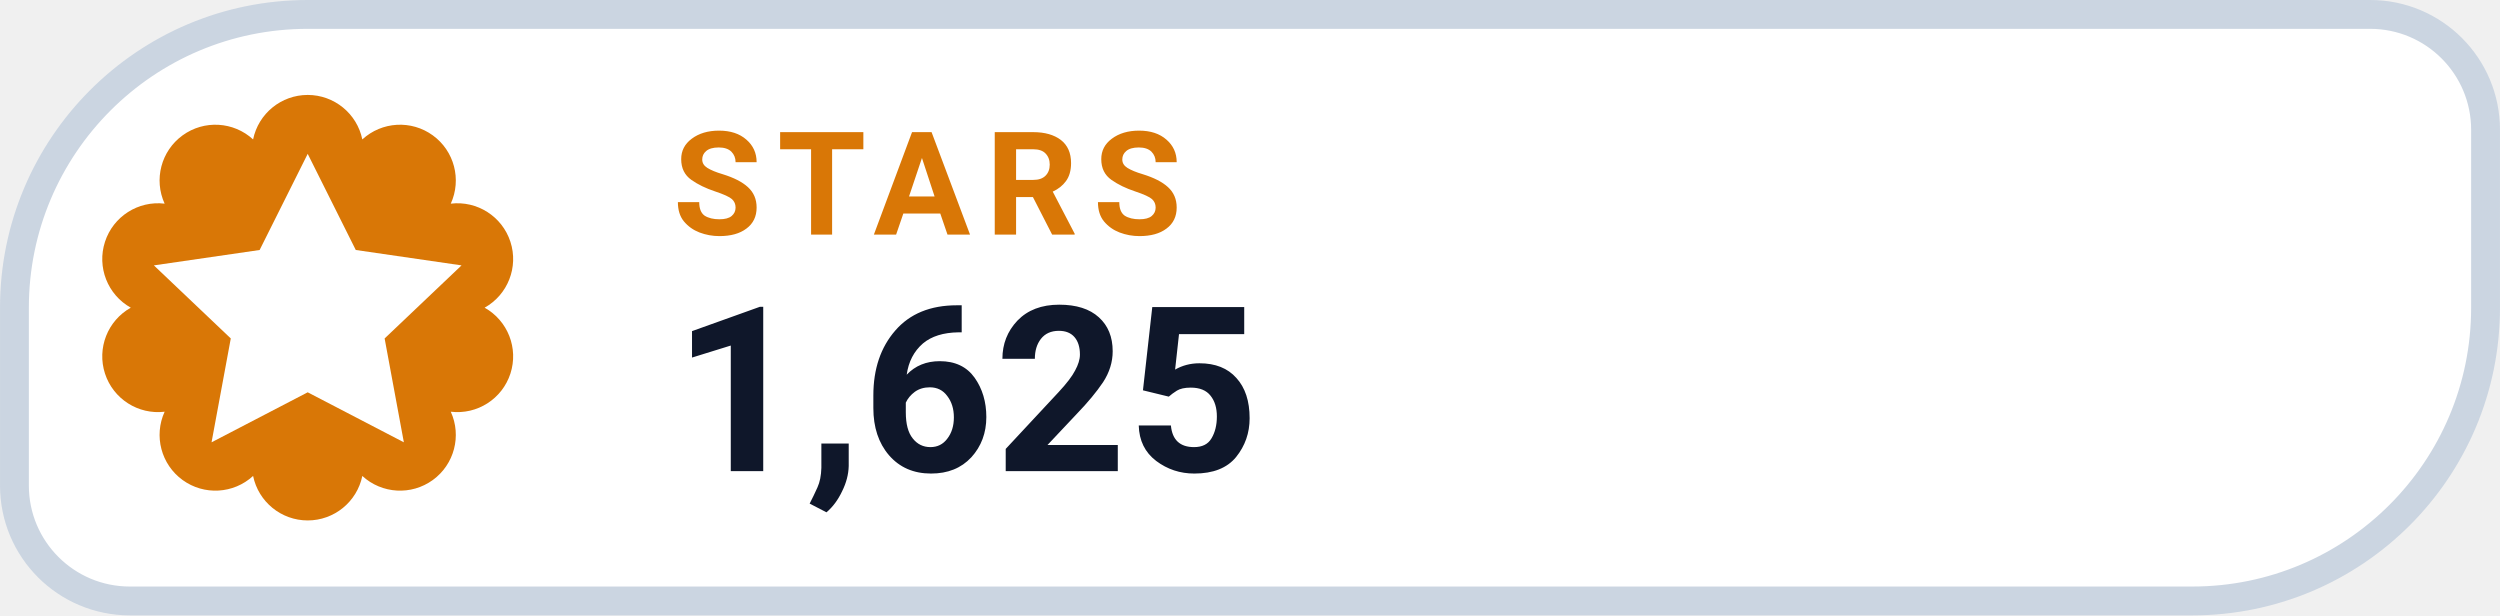
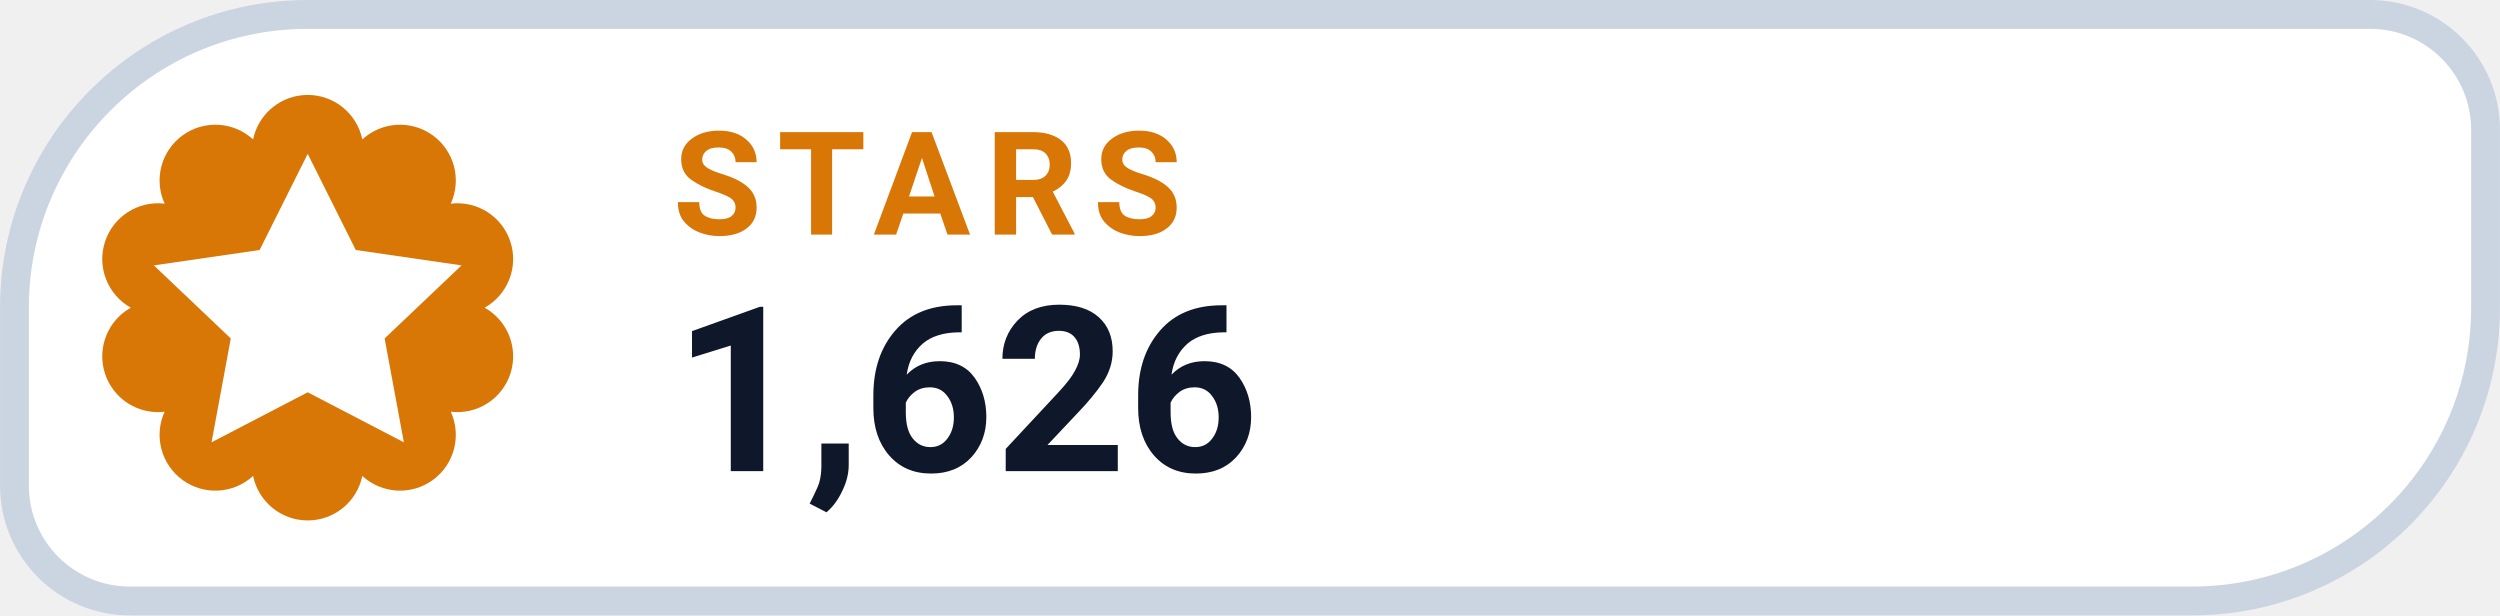
- <svg xmlns="http://www.w3.org/2000/svg" width="126" height="31.015" viewBox="0 0 130 32" role="img" aria-label="STARS 1,625">
+ <svg xmlns="http://www.w3.org/2000/svg" width="126" height="31.015" viewBox="0 0 130 32" role="img" aria-label="STARS 1,626">
  <path d="M 16.00 0.75 H 123.25 A 6.00 6.00 0 0 1 129.25 6.75 V 16.00 A 15.25 15.25 0 0 1 114.00 31.25 H 6.75 A 6.00 6.00 0 0 1 0.75 25.25 V 16.00 A 15.25 15.25 0 0 1 16.00 0.75 Z" fill="#FFFFFF" stroke="#CBD5E1" stroke-width="1.5" />
  <path d="M 13.16 7.25 A 2.90 2.90 0 0 1 18.84 7.25 A 2.90 2.90 0 0 1 23.44 10.59 A 2.90 2.90 0 0 1 25.20 16.00 A 2.90 2.90 0 0 1 23.44 21.41 A 2.90 2.90 0 0 1 18.84 24.75 A 2.90 2.90 0 0 1 13.16 24.75 A 2.90 2.90 0 0 1 8.56 21.41 A 2.90 2.90 0 0 1 6.80 16.00 A 2.90 2.90 0 0 1 8.56 10.59 A 2.90 2.90 0 0 1 13.16 7.25 Z" fill="#D97706" />
  <g transform="translate(16 16)" style="color:#FFFFFF;">
    <path d="M0 -8 l2.5 5 5.5 .8 -4 3.8 1 5.4 -5 -2.6 -5 2.6 1 -5.4 -4 -3.8 5.5 -.8 Z" fill="currentColor" />
  </g>
  <text x="35" y="12.2" fill="#D97706" font-family="-apple-system,BlinkMacSystemFont,'Segoe UI',Roboto,Helvetica,Arial,sans-serif" font-size="7.5" font-weight="700" letter-spacing=".8">STARS</text>
-   <text x="35" y="24.5" fill="#0F172A" font-family="-apple-system,BlinkMacSystemFont,'Segoe UI',Roboto,Helvetica,Arial,sans-serif" font-size="12" font-weight="750">1,625</text>
+   <text x="35" y="24.5" fill="#0F172A" font-family="-apple-system,BlinkMacSystemFont,'Segoe UI',Roboto,Helvetica,Arial,sans-serif" font-size="12" font-weight="750">1,626</text>
</svg>
